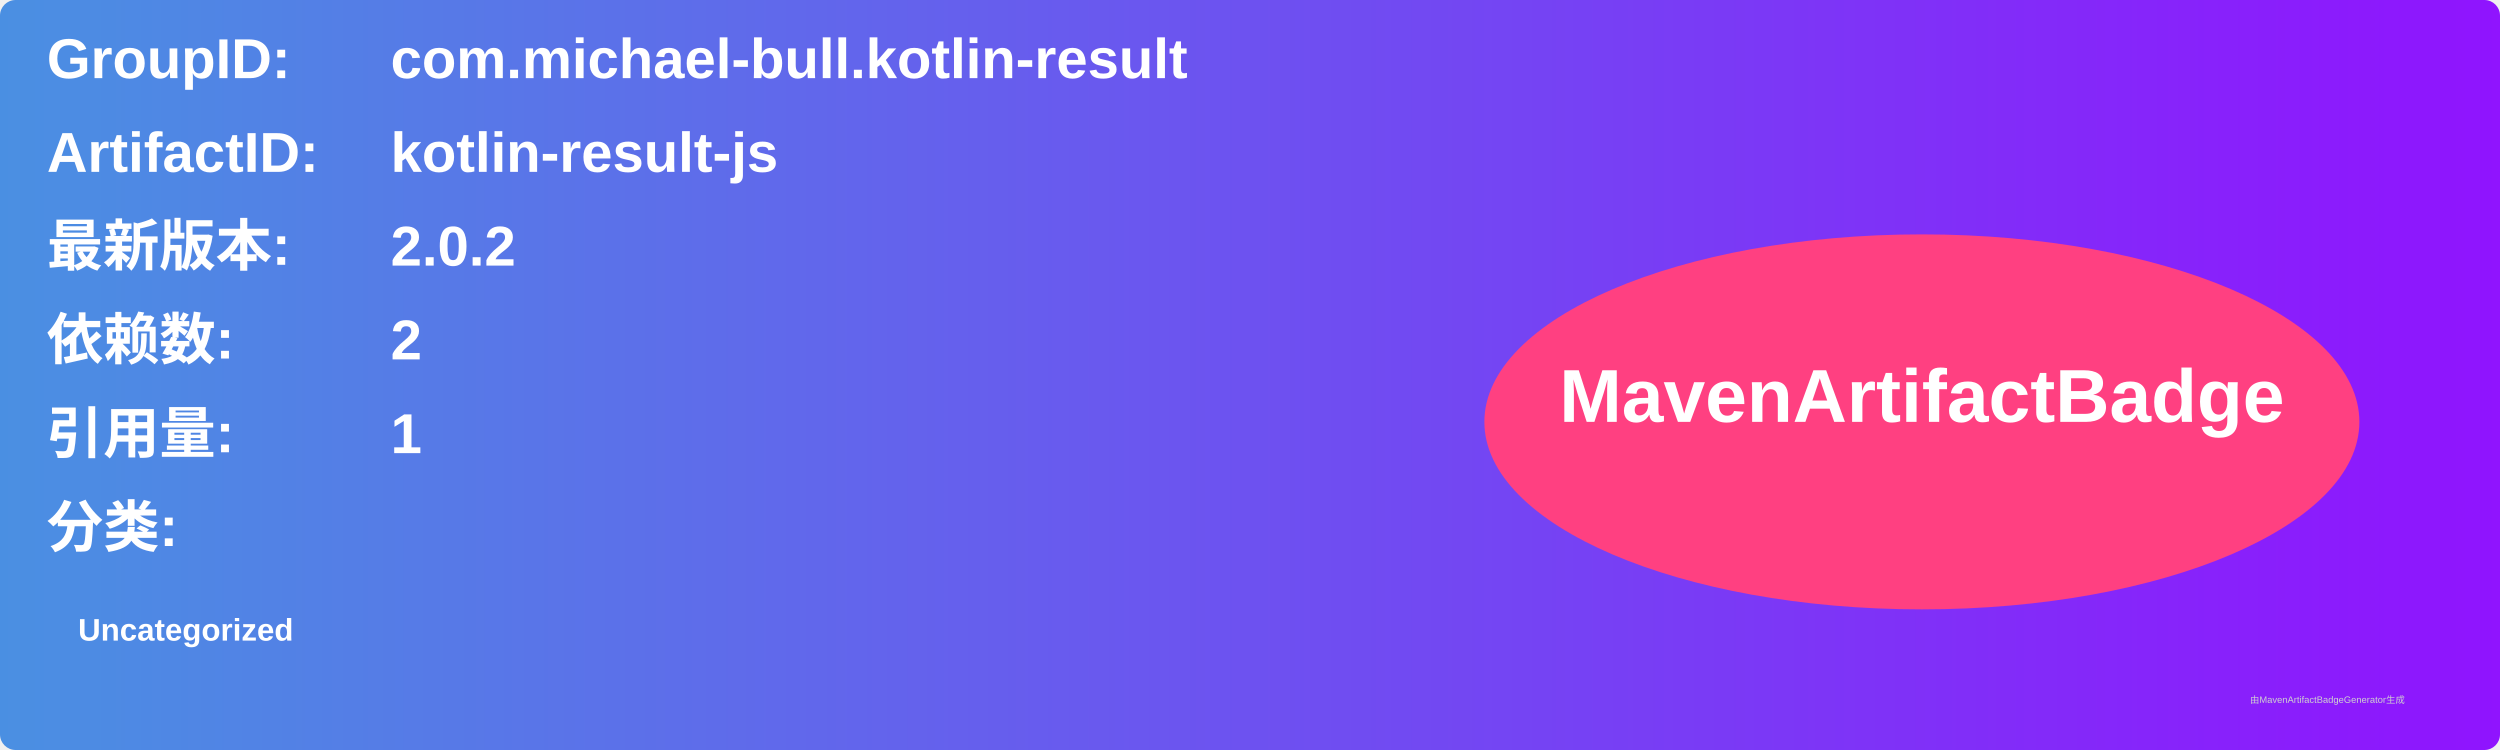
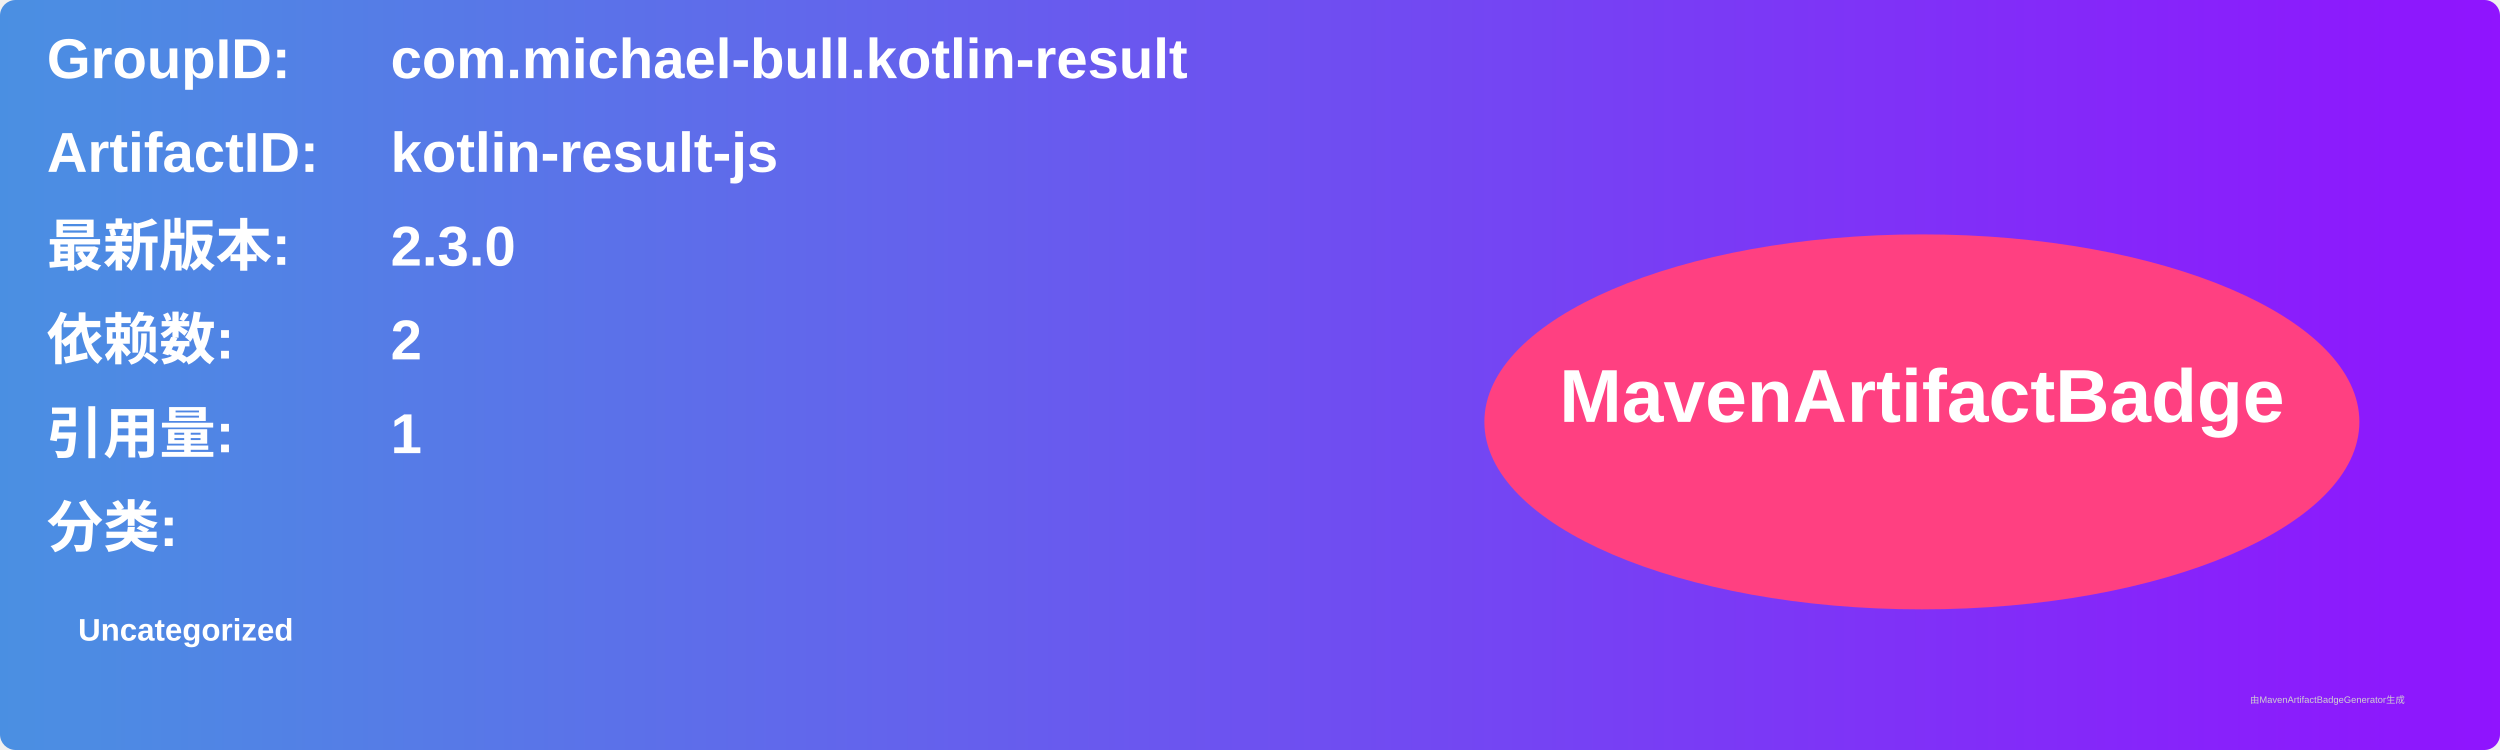
<svg xmlns="http://www.w3.org/2000/svg" width="800" height="240" viewBox="0 0 800 240">
  <linearGradient id="grad" x1="0%" y1="0%" x2="100%" y2="0%">
    <stop offset="0%" stop-color="#4a90e2" />
    <stop offset="100%" stop-color="#9013fe" />
  </linearGradient>
  <rect width="100%" height="100%" rx="5" ry="5" fill="url(#grad)" />
  <g transform="translate(15, 15)">
    <text x="0" y="10" font-family="Arial" font-size="18" fill="white" font-weight="bold" width="260">GroupID:</text>
    <text x="110" y="10" font-family="Arial" font-size="18" fill="white" font-weight="bold" width="460">com.michael-bull.kotlin-result</text>
    <text x="0" y="40" font-family="Arial" font-size="18" fill="white" font-weight="bold" width="260">ArtifactID:</text>
    <text x="110" y="40" font-family="Arial" font-size="18" fill="white" font-weight="bold" width="460">kotlin-result-js</text>
    <text x="0" y="70" font-family="Arial" font-size="18" fill="white" font-weight="bold">最新版本:</text>
    <text x="110" y="70" font-family="Arial" font-size="18" fill="white" font-weight="bold">
-       <tspan font-weight="bold">2.0.2</tspan>
+       <tspan font-weight="bold">2.3.0</tspan>
    </text>
    <text x="0" y="100" font-family="Arial" font-size="18" fill="white" font-weight="bold">依赖数: </text>
    <text x="110" y="100" font-family="Arial" font-size="18" fill="white">
      <tspan font-weight="bold">2</tspan>
    </text>
    <text x="0" y="130" font-family="Arial" font-size="18" fill="white" font-weight="bold">引用量: </text>
    <text x="110" y="130" font-family="Arial" font-size="18" fill="white">
      <tspan font-weight="bold">1</tspan>
    </text>
    <text x="0" y="160" font-family="Arial" font-size="18" fill="white" font-weight="bold">分类:</text>
    <text x="10" y="190" font-family="Arial" font-size="10" fill="white">
      <tspan font-weight="bold">Uncategorized</tspan>
    </text>
    <ellipse cx="600" cy="120" rx="140" ry="60" fill="#ff4081" />
    <text x="600" y="120" text-anchor="middle" font-family="Arial" font-size="24" fill="white" font-weight="bold">MavenArtifactBadge</text>
  </g>
  <text x="720" y="225" font-family="Arial" font-size="3" fill="#d0d0d0">由MavenArtifactBadgeGenerator生成</text>
</svg>
